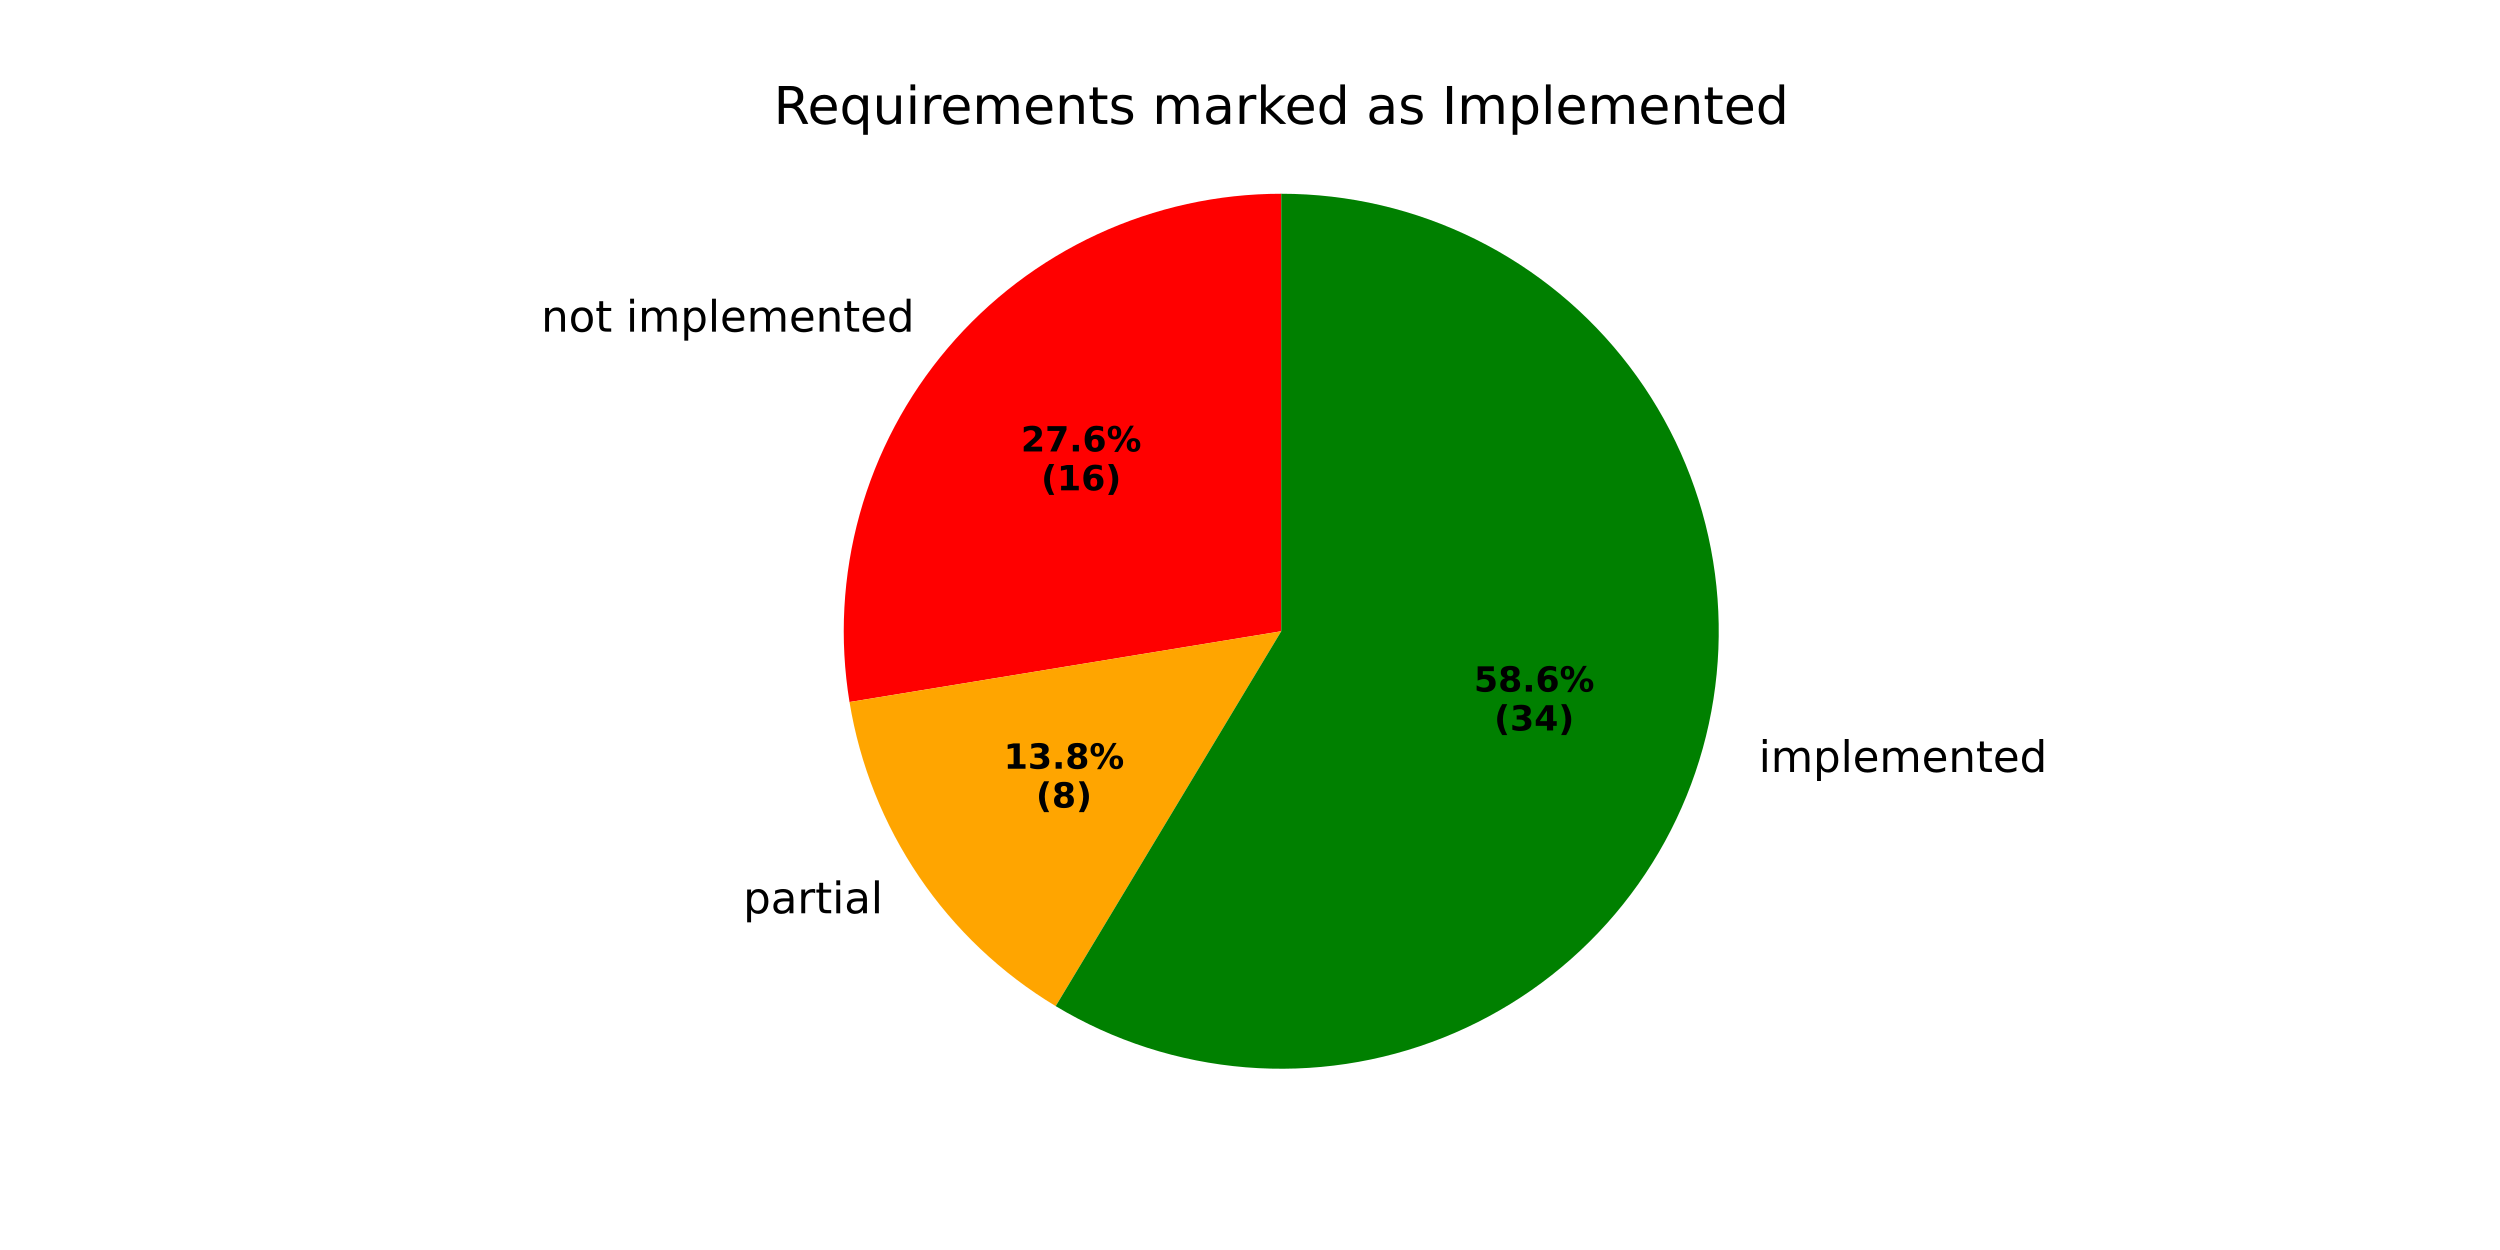
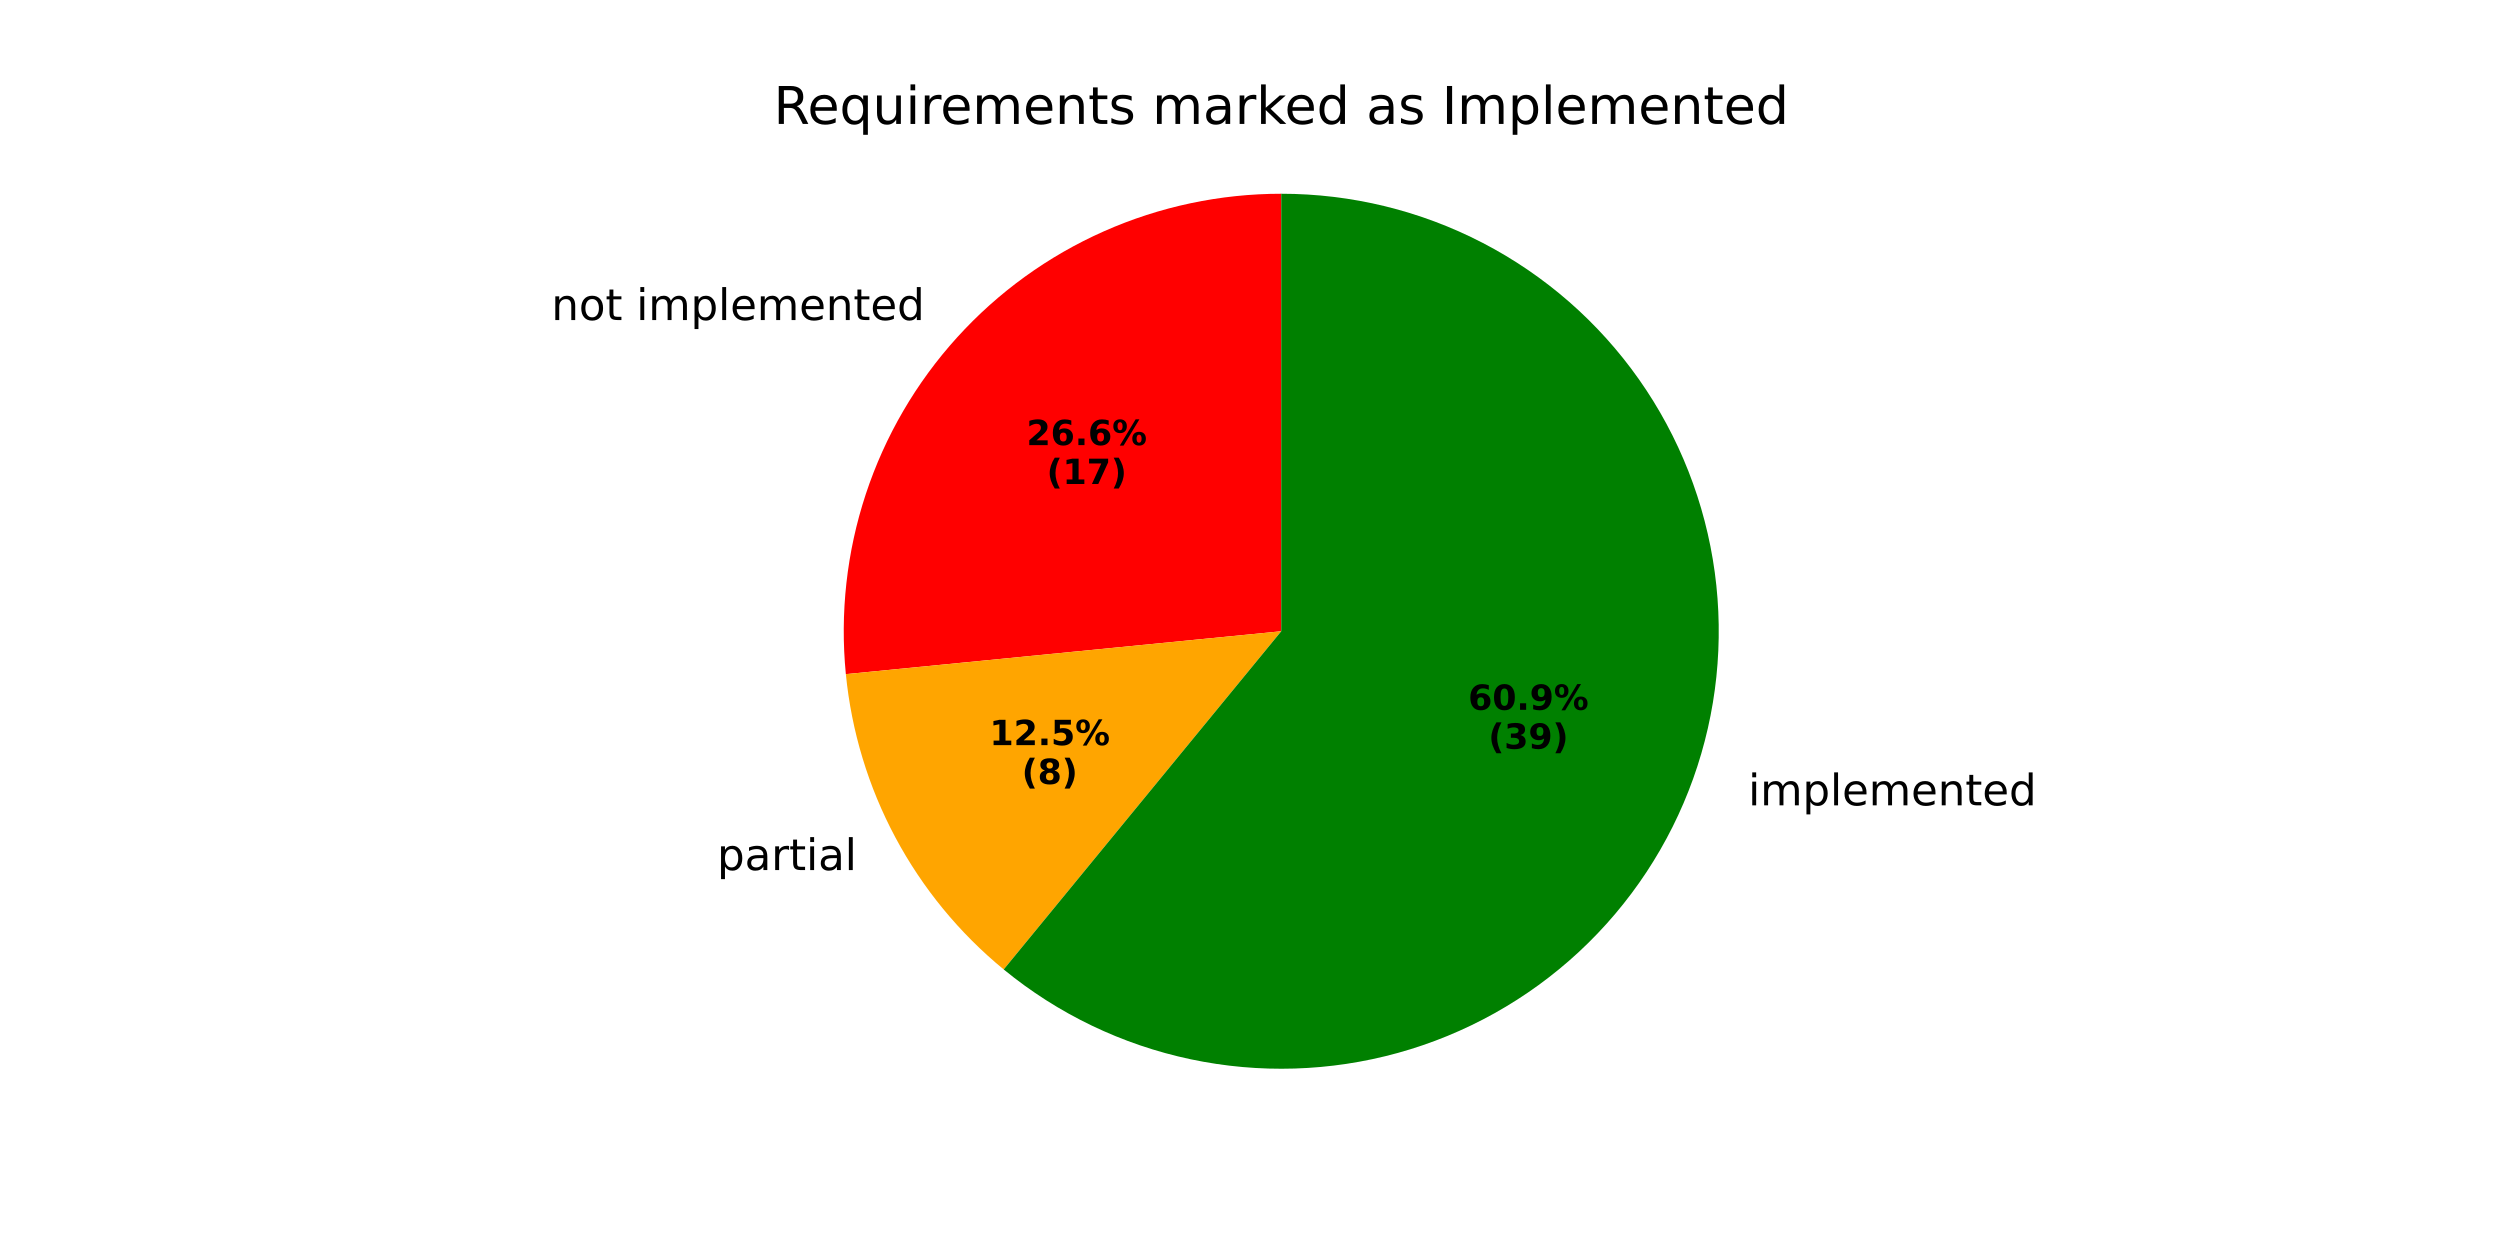
<svg xmlns="http://www.w3.org/2000/svg" xmlns:xlink="http://www.w3.org/1999/xlink" width="576pt" height="288pt" viewBox="0 0 576 288" version="1.1">
  <defs>
    <style type="text/css">*{stroke-linejoin: round; stroke-linecap: butt}</style>
  </defs>
  <g id="figure_1">
    <g id="patch_1">
      <path d="M 0 288  L 576 288  L 576 0  L 0 0  z " style="fill: #ffffff" />
    </g>
    <g id="axes_1">
      <g id="patch_2">
-         <path d="M 295.2 44.64  C 280.584 44.64 266.141 47.819 252.875 53.956  C 239.61 60.094 227.837 69.043 218.374 80.183  C 208.912 91.324 201.984 104.39 198.074 118.473  C 194.164 132.557 193.363 147.324 195.728 161.748  L 295.2 145.44  z " style="fill: #ff0000" />
+         <path d="M 295.2 44.64  C 281.13 44.64 267.215 47.586 254.352 53.288  C 241.489 58.989 229.961 67.322 220.512 77.747  C 211.063 88.172 203.901 100.461 199.488 113.821  C 195.074 127.181 193.506 141.318 194.885 155.32  L 295.2 145.44  z " style="fill: #ff0000" />
      </g>
      <g id="patch_3">
-         <path d="M 195.728 161.748  C 198.093 176.171 203.566 189.91 211.769 202.008  C 219.971 214.105 230.708 224.276 243.232 231.811  L 295.2 145.44  z " style="fill: #ffa500" />
+         <path d="M 194.885 155.32  C 196.183 168.493 200.062 181.283 206.302 192.957  C 212.542 204.631 221.021 214.962 231.253 223.36  L 295.2 145.44  z " style="fill: #ffa500" />
      </g>
      <g id="patch_4">
-         <path d="M 243.232 231.811  C 256.546 239.822 271.533 244.646 287.019 245.908  C 302.506 247.169 318.076 244.832 332.51 239.081  C 346.944 233.33 359.855 224.318 370.231 212.753  C 380.607 201.188 388.169 187.378 392.326 172.407  C 396.483 157.436 397.122 141.704 394.194 126.445  C 391.266 111.185 384.849 96.808 375.446 84.438  C 366.043 72.069 353.906 62.04 339.987 55.136  C 326.067 48.233 310.738 44.64 295.2 44.64  L 295.2 145.44  z " style="fill: #008000" />
+         <path d="M 231.253 223.36  C 243.743 233.61 258.516 240.708 274.323 244.055  C 290.13 247.401 306.513 246.898 322.085 242.589  C 337.657 238.279 351.967 230.288 363.805 219.292  C 375.642 208.295 384.664 194.612 390.108 179.399  C 395.551 164.186 397.258 147.885 395.083 131.874  C 392.909 115.864 386.916 100.609 377.613 87.399  C 368.309 74.189 355.964 63.407 341.622 55.966  C 327.28 48.525 311.357 44.64 295.2 44.64  L 295.2 145.44  z " style="fill: #008000" />
      </g>
      <g id="matplotlib.axis_1" />
      <g id="matplotlib.axis_2" />
      <g id="text_1">
-         <g transform="translate(124.6852 76.4172) scale(0.1 -0.1)">
+         <g transform="translate(127.037 73.73695) scale(0.1 -0.1)">
          <defs>
            <path id="DejaVuSans-6e" d="M 3513 2113  L 3513 0  L 2938 0  L 2938 2094  Q 2938 2591 2744 2837  Q 2550 3084 2163 3084  Q 1697 3084 1428 2787  Q 1159 2491 1159 1978  L 1159 0  L 581 0  L 581 3500  L 1159 3500  L 1159 2956  Q 1366 3272 1645 3428  Q 1925 3584 2291 3584  Q 2894 3584 3203 3211  Q 3513 2838 3513 2113  z " transform="scale(0.015625)" />
            <path id="DejaVuSans-6f" d="M 1959 3097  Q 1497 3097 1228 2736  Q 959 2375 959 1747  Q 959 1119 1226 758  Q 1494 397 1959 397  Q 2419 397 2687 759  Q 2956 1122 2956 1747  Q 2956 2369 2687 2733  Q 2419 3097 1959 3097  z M 1959 3584  Q 2709 3584 3137 3096  Q 3566 2609 3566 1747  Q 3566 888 3137 398  Q 2709 -91 1959 -91  Q 1206 -91 779 398  Q 353 888 353 1747  Q 353 2609 779 3096  Q 1206 3584 1959 3584  z " transform="scale(0.015625)" />
            <path id="DejaVuSans-74" d="M 1172 4494  L 1172 3500  L 2356 3500  L 2356 3053  L 1172 3053  L 1172 1153  Q 1172 725 1289 603  Q 1406 481 1766 481  L 2356 481  L 2356 0  L 1766 0  Q 1100 0 847 248  Q 594 497 594 1153  L 594 3053  L 172 3053  L 172 3500  L 594 3500  L 594 4494  L 1172 4494  z " transform="scale(0.015625)" />
            <path id="DejaVuSans-20" transform="scale(0.015625)" />
            <path id="DejaVuSans-69" d="M 603 3500  L 1178 3500  L 1178 0  L 603 0  L 603 3500  z M 603 4863  L 1178 4863  L 1178 4134  L 603 4134  L 603 4863  z " transform="scale(0.015625)" />
            <path id="DejaVuSans-6d" d="M 3328 2828  Q 3544 3216 3844 3400  Q 4144 3584 4550 3584  Q 5097 3584 5394 3201  Q 5691 2819 5691 2113  L 5691 0  L 5113 0  L 5113 2094  Q 5113 2597 4934 2840  Q 4756 3084 4391 3084  Q 3944 3084 3684 2787  Q 3425 2491 3425 1978  L 3425 0  L 2847 0  L 2847 2094  Q 2847 2600 2669 2842  Q 2491 3084 2119 3084  Q 1678 3084 1418 2786  Q 1159 2488 1159 1978  L 1159 0  L 581 0  L 581 3500  L 1159 3500  L 1159 2956  Q 1356 3278 1631 3431  Q 1906 3584 2284 3584  Q 2666 3584 2933 3390  Q 3200 3197 3328 2828  z " transform="scale(0.015625)" />
            <path id="DejaVuSans-70" d="M 1159 525  L 1159 -1331  L 581 -1331  L 581 3500  L 1159 3500  L 1159 2969  Q 1341 3281 1617 3432  Q 1894 3584 2278 3584  Q 2916 3584 3314 3078  Q 3713 2572 3713 1747  Q 3713 922 3314 415  Q 2916 -91 2278 -91  Q 1894 -91 1617 61  Q 1341 213 1159 525  z M 3116 1747  Q 3116 2381 2855 2742  Q 2594 3103 2138 3103  Q 1681 3103 1420 2742  Q 1159 2381 1159 1747  Q 1159 1113 1420 752  Q 1681 391 2138 391  Q 2594 391 2855 752  Q 3116 1113 3116 1747  z " transform="scale(0.015625)" />
            <path id="DejaVuSans-6c" d="M 603 4863  L 1178 4863  L 1178 0  L 603 0  L 603 4863  z " transform="scale(0.015625)" />
            <path id="DejaVuSans-65" d="M 3597 1894  L 3597 1613  L 953 1613  Q 991 1019 1311 708  Q 1631 397 2203 397  Q 2534 397 2845 478  Q 3156 559 3463 722  L 3463 178  Q 3153 47 2828 -22  Q 2503 -91 2169 -91  Q 1331 -91 842 396  Q 353 884 353 1716  Q 353 2575 817 3079  Q 1281 3584 2069 3584  Q 2775 3584 3186 3129  Q 3597 2675 3597 1894  z M 3022 2063  Q 3016 2534 2758 2815  Q 2500 3097 2075 3097  Q 1594 3097 1305 2825  Q 1016 2553 972 2059  L 3022 2063  z " transform="scale(0.015625)" />
            <path id="DejaVuSans-64" d="M 2906 2969  L 2906 4863  L 3481 4863  L 3481 0  L 2906 0  L 2906 525  Q 2725 213 2448 61  Q 2172 -91 1784 -91  Q 1150 -91 751 415  Q 353 922 353 1747  Q 353 2572 751 3078  Q 1150 3584 1784 3584  Q 2172 3584 2448 3432  Q 2725 3281 2906 2969  z M 947 1747  Q 947 1113 1208 752  Q 1469 391 1925 391  Q 2381 391 2643 752  Q 2906 1113 2906 1747  Q 2906 2381 2643 2742  Q 2381 3103 1925 3103  Q 1469 3103 1208 2742  Q 947 2381 947 1747  z " transform="scale(0.015625)" />
          </defs>
          <use xlink:href="#DejaVuSans-6e" />
          <use xlink:href="#DejaVuSans-6f" transform="translate(63.37891 0)" />
          <use xlink:href="#DejaVuSans-74" transform="translate(124.5605 0)" />
          <use xlink:href="#DejaVuSans-20" transform="translate(163.7695 0)" />
          <use xlink:href="#DejaVuSans-69" transform="translate(195.5566 0)" />
          <use xlink:href="#DejaVuSans-6d" transform="translate(223.3398 0)" />
          <use xlink:href="#DejaVuSans-70" transform="translate(320.752 0)" />
          <use xlink:href="#DejaVuSans-6c" transform="translate(384.2285 0)" />
          <use xlink:href="#DejaVuSans-65" transform="translate(412.0117 0)" />
          <use xlink:href="#DejaVuSans-6d" transform="translate(473.5352 0)" />
          <use xlink:href="#DejaVuSans-65" transform="translate(570.9473 0)" />
          <use xlink:href="#DejaVuSans-6e" transform="translate(632.4707 0)" />
          <use xlink:href="#DejaVuSans-74" transform="translate(695.8496 0)" />
          <use xlink:href="#DejaVuSans-65" transform="translate(735.0586 0)" />
          <use xlink:href="#DejaVuSans-64" transform="translate(796.582 0)" />
        </g>
      </g>
      <g id="text_2">
-         <g transform="translate(235.2276 104.0145) scale(0.08 -0.08)">
+         <g transform="translate(236.5104 102.5525) scale(0.08 -0.08)">
          <defs>
            <path id="DejaVuSans-Bold-32" d="M 1844 884  L 3897 884  L 3897 0  L 506 0  L 506 884  L 2209 2388  Q 2438 2594 2547 2791  Q 2656 2988 2656 3200  Q 2656 3528 2436 3728  Q 2216 3928 1850 3928  Q 1569 3928 1234 3808  Q 900 3688 519 3450  L 519 4475  Q 925 4609 1322 4679  Q 1719 4750 2100 4750  Q 2938 4750 3402 4381  Q 3866 4013 3866 3353  Q 3866 2972 3669 2642  Q 3472 2313 2841 1759  L 1844 884  z " transform="scale(0.015625)" />
-             <path id="DejaVuSans-Bold-37" d="M 428 4666  L 3944 4666  L 3944 3988  L 2125 0  L 953 0  L 2675 3781  L 428 3781  L 428 4666  z " transform="scale(0.015625)" />
+             <path id="DejaVuSans-Bold-36" d="M 2316 2303  Q 2000 2303 1842 2098  Q 1684 1894 1684 1484  Q 1684 1075 1842 870  Q 2000 666 2316 666  Q 2634 666 2792 870  Q 2950 1075 2950 1484  Q 2950 1894 2792 2098  Q 2634 2303 2316 2303  z M 3803 4544  L 3803 3681  Q 3506 3822 3243 3889  Q 2981 3956 2731 3956  Q 2194 3956 1894 3657  Q 1594 3359 1544 2772  Q 1750 2925 1990 3001  Q 2231 3078 2516 3078  Q 3231 3078 3670 2659  Q 4109 2241 4109 1563  Q 4109 813 3618 361  Q 3128 -91 2303 -91  Q 1394 -91 895 523  Q 397 1138 397 2266  Q 397 3422 980 4083  Q 1563 4744 2578 4744  Q 2900 4744 3203 4694  Q 3506 4644 3803 4544  z " transform="scale(0.015625)" />
            <path id="DejaVuSans-Bold-2e" d="M 653 1209  L 1778 1209  L 1778 0  L 653 0  L 653 1209  z " transform="scale(0.015625)" />
-             <path id="DejaVuSans-Bold-36" d="M 2316 2303  Q 2000 2303 1842 2098  Q 1684 1894 1684 1484  Q 1684 1075 1842 870  Q 2000 666 2316 666  Q 2634 666 2792 870  Q 2950 1075 2950 1484  Q 2950 1894 2792 2098  Q 2634 2303 2316 2303  z M 3803 4544  L 3803 3681  Q 3506 3822 3243 3889  Q 2981 3956 2731 3956  Q 2194 3956 1894 3657  Q 1594 3359 1544 2772  Q 1750 2925 1990 3001  Q 2231 3078 2516 3078  Q 3231 3078 3670 2659  Q 4109 2241 4109 1563  Q 4109 813 3618 361  Q 3128 -91 2303 -91  Q 1394 -91 895 523  Q 397 1138 397 2266  Q 397 3422 980 4083  Q 1563 4744 2578 4744  Q 2900 4744 3203 4694  Q 3506 4644 3803 4544  z " transform="scale(0.015625)" />
            <path id="DejaVuSans-Bold-25" d="M 4959 1925  Q 4738 1925 4616 1733  Q 4494 1541 4494 1184  Q 4494 825 4614 633  Q 4734 441 4959 441  Q 5184 441 5303 633  Q 5422 825 5422 1184  Q 5422 1541 5301 1733  Q 5181 1925 4959 1925  z M 4959 2450  Q 5541 2450 5875 2112  Q 6209 1775 6209 1184  Q 6209 594 5875 251  Q 5541 -91 4959 -91  Q 4378 -91 4042 251  Q 3706 594 3706 1184  Q 3706 1772 4042 2111  Q 4378 2450 4959 2450  z M 2094 -91  L 1403 -91  L 4319 4750  L 5013 4750  L 2094 -91  z M 1453 4750  Q 2034 4750 2367 4411  Q 2700 4072 2700 3481  Q 2700 2891 2367 2550  Q 2034 2209 1453 2209  Q 872 2209 539 2550  Q 206 2891 206 3481  Q 206 4072 539 4411  Q 872 4750 1453 4750  z M 1453 4225  Q 1228 4225 1106 4031  Q 984 3838 984 3481  Q 984 3122 1106 2926  Q 1228 2731 1453 2731  Q 1678 2731 1798 2926  Q 1919 3122 1919 3481  Q 1919 3838 1797 4031  Q 1675 4225 1453 4225  z " transform="scale(0.015625)" />
          </defs>
          <use xlink:href="#DejaVuSans-Bold-32" />
-           <use xlink:href="#DejaVuSans-Bold-37" transform="translate(69.58008 0)" />
+           <use xlink:href="#DejaVuSans-Bold-36" transform="translate(69.58008 0)" />
          <use xlink:href="#DejaVuSans-Bold-2e" transform="translate(139.1602 0)" />
          <use xlink:href="#DejaVuSans-Bold-36" transform="translate(177.1484 0)" />
          <use xlink:href="#DejaVuSans-Bold-25" transform="translate(246.7285 0)" />
        </g>
-         <g transform="translate(239.8819 112.9727) scale(0.08 -0.08)">
+         <g transform="translate(241.1648 111.5108) scale(0.08 -0.08)">
          <defs>
            <path id="DejaVuSans-Bold-28" d="M 2413 -844  L 1484 -844  Q 1006 -72 778 623  Q 550 1319 550 2003  Q 550 2688 779 3389  Q 1009 4091 1484 4856  L 2413 4856  Q 2013 4116 1813 3408  Q 1613 2700 1613 2009  Q 1613 1319 1811 609  Q 2009 -100 2413 -844  z " transform="scale(0.015625)" />
            <path id="DejaVuSans-Bold-31" d="M 750 831  L 1813 831  L 1813 3847  L 722 3622  L 722 4441  L 1806 4666  L 2950 4666  L 2950 831  L 4013 831  L 4013 0  L 750 0  L 750 831  z " transform="scale(0.015625)" />
+             <path id="DejaVuSans-Bold-37" d="M 428 4666  L 3944 4666  L 3944 3988  L 2125 0  L 953 0  L 2675 3781  L 428 3781  L 428 4666  z " transform="scale(0.015625)" />
            <path id="DejaVuSans-Bold-29" d="M 513 -844  Q 913 -100 1113 609  Q 1313 1319 1313 2009  Q 1313 2700 1113 3408  Q 913 4116 513 4856  L 1441 4856  Q 1916 4091 2145 3389  Q 2375 2688 2375 2003  Q 2375 1319 2147 623  Q 1919 -72 1441 -844  L 513 -844  z " transform="scale(0.015625)" />
          </defs>
          <use xlink:href="#DejaVuSans-Bold-28" />
          <use xlink:href="#DejaVuSans-Bold-31" transform="translate(45.70312 0)" />
-           <use xlink:href="#DejaVuSans-Bold-36" transform="translate(115.2832 0)" />
+           <use xlink:href="#DejaVuSans-Bold-37" transform="translate(115.2832 0)" />
          <use xlink:href="#DejaVuSans-Bold-29" transform="translate(184.8633 0)" />
        </g>
      </g>
      <g id="text_3">
-         <g transform="translate(168.0556 210.4239) scale(0.1 -0.1)">
+         <g transform="translate(162.0422 200.468) scale(0.1 -0.1)">
          <defs>
            <path id="DejaVuSans-61" d="M 2194 1759  Q 1497 1759 1228 1600  Q 959 1441 959 1056  Q 959 750 1161 570  Q 1363 391 1709 391  Q 2188 391 2477 730  Q 2766 1069 2766 1631  L 2766 1759  L 2194 1759  z M 3341 1997  L 3341 0  L 2766 0  L 2766 531  Q 2569 213 2275 61  Q 1981 -91 1556 -91  Q 1019 -91 701 211  Q 384 513 384 1019  Q 384 1609 779 1909  Q 1175 2209 1959 2209  L 2766 2209  L 2766 2266  Q 2766 2663 2505 2880  Q 2244 3097 1772 3097  Q 1472 3097 1187 3025  Q 903 2953 641 2809  L 641 3341  Q 956 3463 1253 3523  Q 1550 3584 1831 3584  Q 2591 3584 2966 3190  Q 3341 2797 3341 1997  z " transform="scale(0.015625)" />
            <path id="DejaVuSans-72" d="M 2631 2963  Q 2534 3019 2420 3045  Q 2306 3072 2169 3072  Q 1681 3072 1420 2755  Q 1159 2438 1159 1844  L 1159 0  L 581 0  L 581 3500  L 1159 3500  L 1159 2956  Q 1341 3275 1631 3429  Q 1922 3584 2338 3584  Q 2397 3584 2469 3576  Q 2541 3569 2628 3553  L 2631 2963  z " transform="scale(0.015625)" />
          </defs>
          <use xlink:href="#DejaVuSans-20" />
          <use xlink:href="#DejaVuSans-70" transform="translate(31.78711 0)" />
          <use xlink:href="#DejaVuSans-61" transform="translate(95.26367 0)" />
          <use xlink:href="#DejaVuSans-72" transform="translate(156.543 0)" />
          <use xlink:href="#DejaVuSans-74" transform="translate(197.6562 0)" />
          <use xlink:href="#DejaVuSans-69" transform="translate(236.8652 0)" />
          <use xlink:href="#DejaVuSans-61" transform="translate(264.6484 0)" />
          <use xlink:href="#DejaVuSans-6c" transform="translate(325.9277 0)" />
        </g>
      </g>
      <g id="text_4">
-         <g transform="translate(231.2645 177.109) scale(0.08 -0.08)">
-           <defs>
-             <path id="DejaVuSans-Bold-33" d="M 2981 2516  Q 3453 2394 3698 2092  Q 3944 1791 3944 1325  Q 3944 631 3412 270  Q 2881 -91 1863 -91  Q 1503 -91 1142 -33  Q 781 25 428 141  L 428 1069  Q 766 900 1098 814  Q 1431 728 1753 728  Q 2231 728 2486 893  Q 2741 1059 2741 1369  Q 2741 1688 2480 1852  Q 2219 2016 1709 2016  L 1228 2016  L 1228 2791  L 1734 2791  Q 2188 2791 2409 2933  Q 2631 3075 2631 3366  Q 2631 3634 2415 3781  Q 2200 3928 1806 3928  Q 1516 3928 1219 3862  Q 922 3797 628 3669  L 628 4550  Q 984 4650 1334 4700  Q 1684 4750 2022 4750  Q 2931 4750 3382 4451  Q 3834 4153 3834 3553  Q 3834 3144 3618 2883  Q 3403 2622 2981 2516  z " transform="scale(0.015625)" />
+         <g transform="translate(227.9845 171.6785) scale(0.08 -0.08)">
+           <defs>
+             <path id="DejaVuSans-Bold-35" d="M 678 4666  L 3669 4666  L 3669 3781  L 1638 3781  L 1638 3059  Q 1775 3097 1914 3117  Q 2053 3138 2203 3138  Q 3056 3138 3531 2711  Q 4006 2284 4006 1522  Q 4006 766 3489 337  Q 2972 -91 2053 -91  Q 1656 -91 1267 -14  Q 878 63 494 219  L 494 1166  Q 875 947 1217 837  Q 1559 728 1863 728  Q 2300 728 2551 942  Q 2803 1156 2803 1522  Q 2803 1891 2551 2103  Q 2300 2316 1863 2316  Q 1603 2316 1309 2248  Q 1016 2181 678 2041  L 678 4666  z " transform="scale(0.015625)" />
+           </defs>
+           <use xlink:href="#DejaVuSans-Bold-31" />
+           <use xlink:href="#DejaVuSans-Bold-32" transform="translate(69.58008 0)" />
+           <use xlink:href="#DejaVuSans-Bold-2e" transform="translate(139.1602 0)" />
+           <use xlink:href="#DejaVuSans-Bold-35" transform="translate(177.1484 0)" />
+           <use xlink:href="#DejaVuSans-Bold-25" transform="translate(246.7285 0)" />
+         </g>
+         <g transform="translate(235.422 180.6368) scale(0.08 -0.08)">
+           <defs>
            <path id="DejaVuSans-Bold-38" d="M 2228 2088  Q 1891 2088 1709 1903  Q 1528 1719 1528 1375  Q 1528 1031 1709 848  Q 1891 666 2228 666  Q 2563 666 2741 848  Q 2919 1031 2919 1375  Q 2919 1722 2741 1905  Q 2563 2088 2228 2088  z M 1350 2484  Q 925 2613 709 2878  Q 494 3144 494 3541  Q 494 4131 934 4440  Q 1375 4750 2228 4750  Q 3075 4750 3515 4442  Q 3956 4134 3956 3541  Q 3956 3144 3739 2878  Q 3522 2613 3097 2484  Q 3572 2353 3814 2058  Q 4056 1763 4056 1313  Q 4056 619 3595 264  Q 3134 -91 2228 -91  Q 1319 -91 855 264  Q 391 619 391 1313  Q 391 1763 633 2058  Q 875 2353 1350 2484  z M 1631 3419  Q 1631 3141 1786 2991  Q 1941 2841 2228 2841  Q 2509 2841 2662 2991  Q 2816 3141 2816 3419  Q 2816 3697 2662 3845  Q 2509 3994 2228 3994  Q 1941 3994 1786 3844  Q 1631 3694 1631 3419  z " transform="scale(0.015625)" />
          </defs>
-           <use xlink:href="#DejaVuSans-Bold-31" />
-           <use xlink:href="#DejaVuSans-Bold-33" transform="translate(69.58008 0)" />
-           <use xlink:href="#DejaVuSans-Bold-2e" transform="translate(139.1602 0)" />
-           <use xlink:href="#DejaVuSans-Bold-38" transform="translate(177.1484 0)" />
-           <use xlink:href="#DejaVuSans-Bold-25" transform="translate(246.7285 0)" />
-         </g>
-         <g transform="translate(238.702 186.0673) scale(0.08 -0.08)">
          <use xlink:href="#DejaVuSans-Bold-28" />
          <use xlink:href="#DejaVuSans-Bold-38" transform="translate(45.70312 0)" />
          <use xlink:href="#DejaVuSans-Bold-29" transform="translate(115.2832 0)" />
        </g>
      </g>
      <g id="text_5">
-         <g transform="translate(402.0385 177.8629) scale(0.1 -0.1)">
+         <g transform="translate(399.5985 185.5538) scale(0.1 -0.1)">
          <use xlink:href="#DejaVuSans-20" />
          <use xlink:href="#DejaVuSans-69" transform="translate(31.78711 0)" />
          <use xlink:href="#DejaVuSans-6d" transform="translate(59.57031 0)" />
          <use xlink:href="#DejaVuSans-70" transform="translate(156.9824 0)" />
          <use xlink:href="#DejaVuSans-6c" transform="translate(220.459 0)" />
          <use xlink:href="#DejaVuSans-65" transform="translate(248.2422 0)" />
          <use xlink:href="#DejaVuSans-6d" transform="translate(309.7656 0)" />
          <use xlink:href="#DejaVuSans-65" transform="translate(407.1777 0)" />
          <use xlink:href="#DejaVuSans-6e" transform="translate(468.7012 0)" />
          <use xlink:href="#DejaVuSans-74" transform="translate(532.0801 0)" />
          <use xlink:href="#DejaVuSans-65" transform="translate(571.2891 0)" />
          <use xlink:href="#DejaVuSans-64" transform="translate(632.8125 0)" />
        </g>
      </g>
      <g id="text_6">
-         <g transform="translate(339.5987 159.3485) scale(0.08 -0.08)">
-           <defs>
-             <path id="DejaVuSans-Bold-35" d="M 678 4666  L 3669 4666  L 3669 3781  L 1638 3781  L 1638 3059  Q 1775 3097 1914 3117  Q 2053 3138 2203 3138  Q 3056 3138 3531 2711  Q 4006 2284 4006 1522  Q 4006 766 3489 337  Q 2972 -91 2053 -91  Q 1656 -91 1267 -14  Q 878 63 494 219  L 494 1166  Q 875 947 1217 837  Q 1559 728 1863 728  Q 2300 728 2551 942  Q 2803 1156 2803 1522  Q 2803 1891 2551 2103  Q 2300 2316 1863 2316  Q 1603 2316 1309 2248  Q 1016 2181 678 2041  L 678 4666  z " transform="scale(0.015625)" />
-           </defs>
-           <use xlink:href="#DejaVuSans-Bold-35" />
-           <use xlink:href="#DejaVuSans-Bold-38" transform="translate(69.58008 0)" />
+         <g transform="translate(338.2678 163.5436) scale(0.08 -0.08)">
+           <defs>
+             <path id="DejaVuSans-Bold-30" d="M 2944 2338  Q 2944 3213 2780 3570  Q 2616 3928 2228 3928  Q 1841 3928 1675 3570  Q 1509 3213 1509 2338  Q 1509 1453 1675 1090  Q 1841 728 2228 728  Q 2613 728 2778 1090  Q 2944 1453 2944 2338  z M 4147 2328  Q 4147 1169 3647 539  Q 3147 -91 2228 -91  Q 1306 -91 806 539  Q 306 1169 306 2328  Q 306 3491 806 4120  Q 1306 4750 2228 4750  Q 3147 4750 3647 4120  Q 4147 3491 4147 2328  z " transform="scale(0.015625)" />
+             <path id="DejaVuSans-Bold-39" d="M 641 103  L 641 966  Q 928 831 1190 764  Q 1453 697 1709 697  Q 2247 697 2547 995  Q 2847 1294 2900 1881  Q 2688 1725 2447 1647  Q 2206 1569 1925 1569  Q 1209 1569 770 1986  Q 331 2403 331 3084  Q 331 3838 820 4291  Q 1309 4744 2131 4744  Q 3044 4744 3544 4128  Q 4044 3513 4044 2388  Q 4044 1231 3459 570  Q 2875 -91 1856 -91  Q 1528 -91 1228 -42  Q 928 6 641 103  z M 2125 2350  Q 2441 2350 2600 2554  Q 2759 2759 2759 3169  Q 2759 3575 2600 3781  Q 2441 3988 2125 3988  Q 1809 3988 1650 3781  Q 1491 3575 1491 3169  Q 1491 2759 1650 2554  Q 1809 2350 2125 2350  z " transform="scale(0.015625)" />
+           </defs>
+           <use xlink:href="#DejaVuSans-Bold-36" />
+           <use xlink:href="#DejaVuSans-Bold-30" transform="translate(69.58008 0)" />
          <use xlink:href="#DejaVuSans-Bold-2e" transform="translate(139.1602 0)" />
-           <use xlink:href="#DejaVuSans-Bold-36" transform="translate(177.1484 0)" />
+           <use xlink:href="#DejaVuSans-Bold-39" transform="translate(177.1484 0)" />
          <use xlink:href="#DejaVuSans-Bold-25" transform="translate(246.7285 0)" />
        </g>
-         <g transform="translate(344.253 168.3067) scale(0.08 -0.08)">
-           <defs>
-             <path id="DejaVuSans-Bold-34" d="M 2356 3675  L 1038 1722  L 2356 1722  L 2356 3675  z M 2156 4666  L 3494 4666  L 3494 1722  L 4159 1722  L 4159 850  L 3494 850  L 3494 0  L 2356 0  L 2356 850  L 288 850  L 288 1881  L 2156 4666  z " transform="scale(0.015625)" />
+         <g transform="translate(342.9222 172.5018) scale(0.08 -0.08)">
+           <defs>
+             <path id="DejaVuSans-Bold-33" d="M 2981 2516  Q 3453 2394 3698 2092  Q 3944 1791 3944 1325  Q 3944 631 3412 270  Q 2881 -91 1863 -91  Q 1503 -91 1142 -33  Q 781 25 428 141  L 428 1069  Q 766 900 1098 814  Q 1431 728 1753 728  Q 2231 728 2486 893  Q 2741 1059 2741 1369  Q 2741 1688 2480 1852  Q 2219 2016 1709 2016  L 1228 2016  L 1228 2791  L 1734 2791  Q 2188 2791 2409 2933  Q 2631 3075 2631 3366  Q 2631 3634 2415 3781  Q 2200 3928 1806 3928  Q 1516 3928 1219 3862  Q 922 3797 628 3669  L 628 4550  Q 984 4650 1334 4700  Q 1684 4750 2022 4750  Q 2931 4750 3382 4451  Q 3834 4153 3834 3553  Q 3834 3144 3618 2883  Q 3403 2622 2981 2516  z " transform="scale(0.015625)" />
          </defs>
          <use xlink:href="#DejaVuSans-Bold-28" />
          <use xlink:href="#DejaVuSans-Bold-33" transform="translate(45.70312 0)" />
-           <use xlink:href="#DejaVuSans-Bold-34" transform="translate(115.2832 0)" />
+           <use xlink:href="#DejaVuSans-Bold-39" transform="translate(115.2832 0)" />
          <use xlink:href="#DejaVuSans-Bold-29" transform="translate(184.8633 0)" />
        </g>
      </g>
      <g id="text_7">
        <g transform="translate(178.2478 28.56) scale(0.12 -0.12)">
          <defs>
            <path id="DejaVuSans-52" d="M 2841 2188  Q 3044 2119 3236 1894  Q 3428 1669 3622 1275  L 4263 0  L 3584 0  L 2988 1197  Q 2756 1666 2539 1819  Q 2322 1972 1947 1972  L 1259 1972  L 1259 0  L 628 0  L 628 4666  L 2053 4666  Q 2853 4666 3247 4331  Q 3641 3997 3641 3322  Q 3641 2881 3436 2590  Q 3231 2300 2841 2188  z M 1259 4147  L 1259 2491  L 2053 2491  Q 2509 2491 2742 2702  Q 2975 2913 2975 3322  Q 2975 3731 2742 3939  Q 2509 4147 2053 4147  L 1259 4147  z " transform="scale(0.015625)" />
            <path id="DejaVuSans-71" d="M 947 1747  Q 947 1113 1208 752  Q 1469 391 1925 391  Q 2381 391 2643 752  Q 2906 1113 2906 1747  Q 2906 2381 2643 2742  Q 2381 3103 1925 3103  Q 1469 3103 1208 2742  Q 947 2381 947 1747  z M 2906 525  Q 2725 213 2448 61  Q 2172 -91 1784 -91  Q 1150 -91 751 415  Q 353 922 353 1747  Q 353 2572 751 3078  Q 1150 3584 1784 3584  Q 2172 3584 2448 3432  Q 2725 3281 2906 2969  L 2906 3500  L 3481 3500  L 3481 -1331  L 2906 -1331  L 2906 525  z " transform="scale(0.015625)" />
            <path id="DejaVuSans-75" d="M 544 1381  L 544 3500  L 1119 3500  L 1119 1403  Q 1119 906 1312 657  Q 1506 409 1894 409  Q 2359 409 2629 706  Q 2900 1003 2900 1516  L 2900 3500  L 3475 3500  L 3475 0  L 2900 0  L 2900 538  Q 2691 219 2414 64  Q 2138 -91 1772 -91  Q 1169 -91 856 284  Q 544 659 544 1381  z M 1991 3584  L 1991 3584  z " transform="scale(0.015625)" />
            <path id="DejaVuSans-73" d="M 2834 3397  L 2834 2853  Q 2591 2978 2328 3040  Q 2066 3103 1784 3103  Q 1356 3103 1142 2972  Q 928 2841 928 2578  Q 928 2378 1081 2264  Q 1234 2150 1697 2047  L 1894 2003  Q 2506 1872 2764 1633  Q 3022 1394 3022 966  Q 3022 478 2636 193  Q 2250 -91 1575 -91  Q 1294 -91 989 -36  Q 684 19 347 128  L 347 722  Q 666 556 975 473  Q 1284 391 1588 391  Q 1994 391 2212 530  Q 2431 669 2431 922  Q 2431 1156 2273 1281  Q 2116 1406 1581 1522  L 1381 1569  Q 847 1681 609 1914  Q 372 2147 372 2553  Q 372 3047 722 3315  Q 1072 3584 1716 3584  Q 2034 3584 2315 3537  Q 2597 3491 2834 3397  z " transform="scale(0.015625)" />
            <path id="DejaVuSans-6b" d="M 581 4863  L 1159 4863  L 1159 1991  L 2875 3500  L 3609 3500  L 1753 1863  L 3688 0  L 2938 0  L 1159 1709  L 1159 0  L 581 0  L 581 4863  z " transform="scale(0.015625)" />
            <path id="DejaVuSans-49" d="M 628 4666  L 1259 4666  L 1259 0  L 628 0  L 628 4666  z " transform="scale(0.015625)" />
          </defs>
          <use xlink:href="#DejaVuSans-52" />
          <use xlink:href="#DejaVuSans-65" transform="translate(64.98242 0)" />
          <use xlink:href="#DejaVuSans-71" transform="translate(126.5059 0)" />
          <use xlink:href="#DejaVuSans-75" transform="translate(189.9824 0)" />
          <use xlink:href="#DejaVuSans-69" transform="translate(253.3613 0)" />
          <use xlink:href="#DejaVuSans-72" transform="translate(281.1445 0)" />
          <use xlink:href="#DejaVuSans-65" transform="translate(320.0078 0)" />
          <use xlink:href="#DejaVuSans-6d" transform="translate(381.5312 0)" />
          <use xlink:href="#DejaVuSans-65" transform="translate(478.9434 0)" />
          <use xlink:href="#DejaVuSans-6e" transform="translate(540.4668 0)" />
          <use xlink:href="#DejaVuSans-74" transform="translate(603.8457 0)" />
          <use xlink:href="#DejaVuSans-73" transform="translate(643.0547 0)" />
          <use xlink:href="#DejaVuSans-20" transform="translate(695.1543 0)" />
          <use xlink:href="#DejaVuSans-6d" transform="translate(726.9414 0)" />
          <use xlink:href="#DejaVuSans-61" transform="translate(824.3535 0)" />
          <use xlink:href="#DejaVuSans-72" transform="translate(885.6328 0)" />
          <use xlink:href="#DejaVuSans-6b" transform="translate(926.7461 0)" />
          <use xlink:href="#DejaVuSans-65" transform="translate(981.0312 0)" />
          <use xlink:href="#DejaVuSans-64" transform="translate(1042.555 0)" />
          <use xlink:href="#DejaVuSans-20" transform="translate(1106.031 0)" />
          <use xlink:href="#DejaVuSans-61" transform="translate(1137.818 0)" />
          <use xlink:href="#DejaVuSans-73" transform="translate(1199.098 0)" />
          <use xlink:href="#DejaVuSans-20" transform="translate(1251.197 0)" />
          <use xlink:href="#DejaVuSans-49" transform="translate(1282.984 0)" />
          <use xlink:href="#DejaVuSans-6d" transform="translate(1312.477 0)" />
          <use xlink:href="#DejaVuSans-70" transform="translate(1409.889 0)" />
          <use xlink:href="#DejaVuSans-6c" transform="translate(1473.365 0)" />
          <use xlink:href="#DejaVuSans-65" transform="translate(1501.148 0)" />
          <use xlink:href="#DejaVuSans-6d" transform="translate(1562.672 0)" />
          <use xlink:href="#DejaVuSans-65" transform="translate(1660.084 0)" />
          <use xlink:href="#DejaVuSans-6e" transform="translate(1721.607 0)" />
          <use xlink:href="#DejaVuSans-74" transform="translate(1784.986 0)" />
          <use xlink:href="#DejaVuSans-65" transform="translate(1824.195 0)" />
          <use xlink:href="#DejaVuSans-64" transform="translate(1885.719 0)" />
        </g>
      </g>
    </g>
  </g>
</svg>
